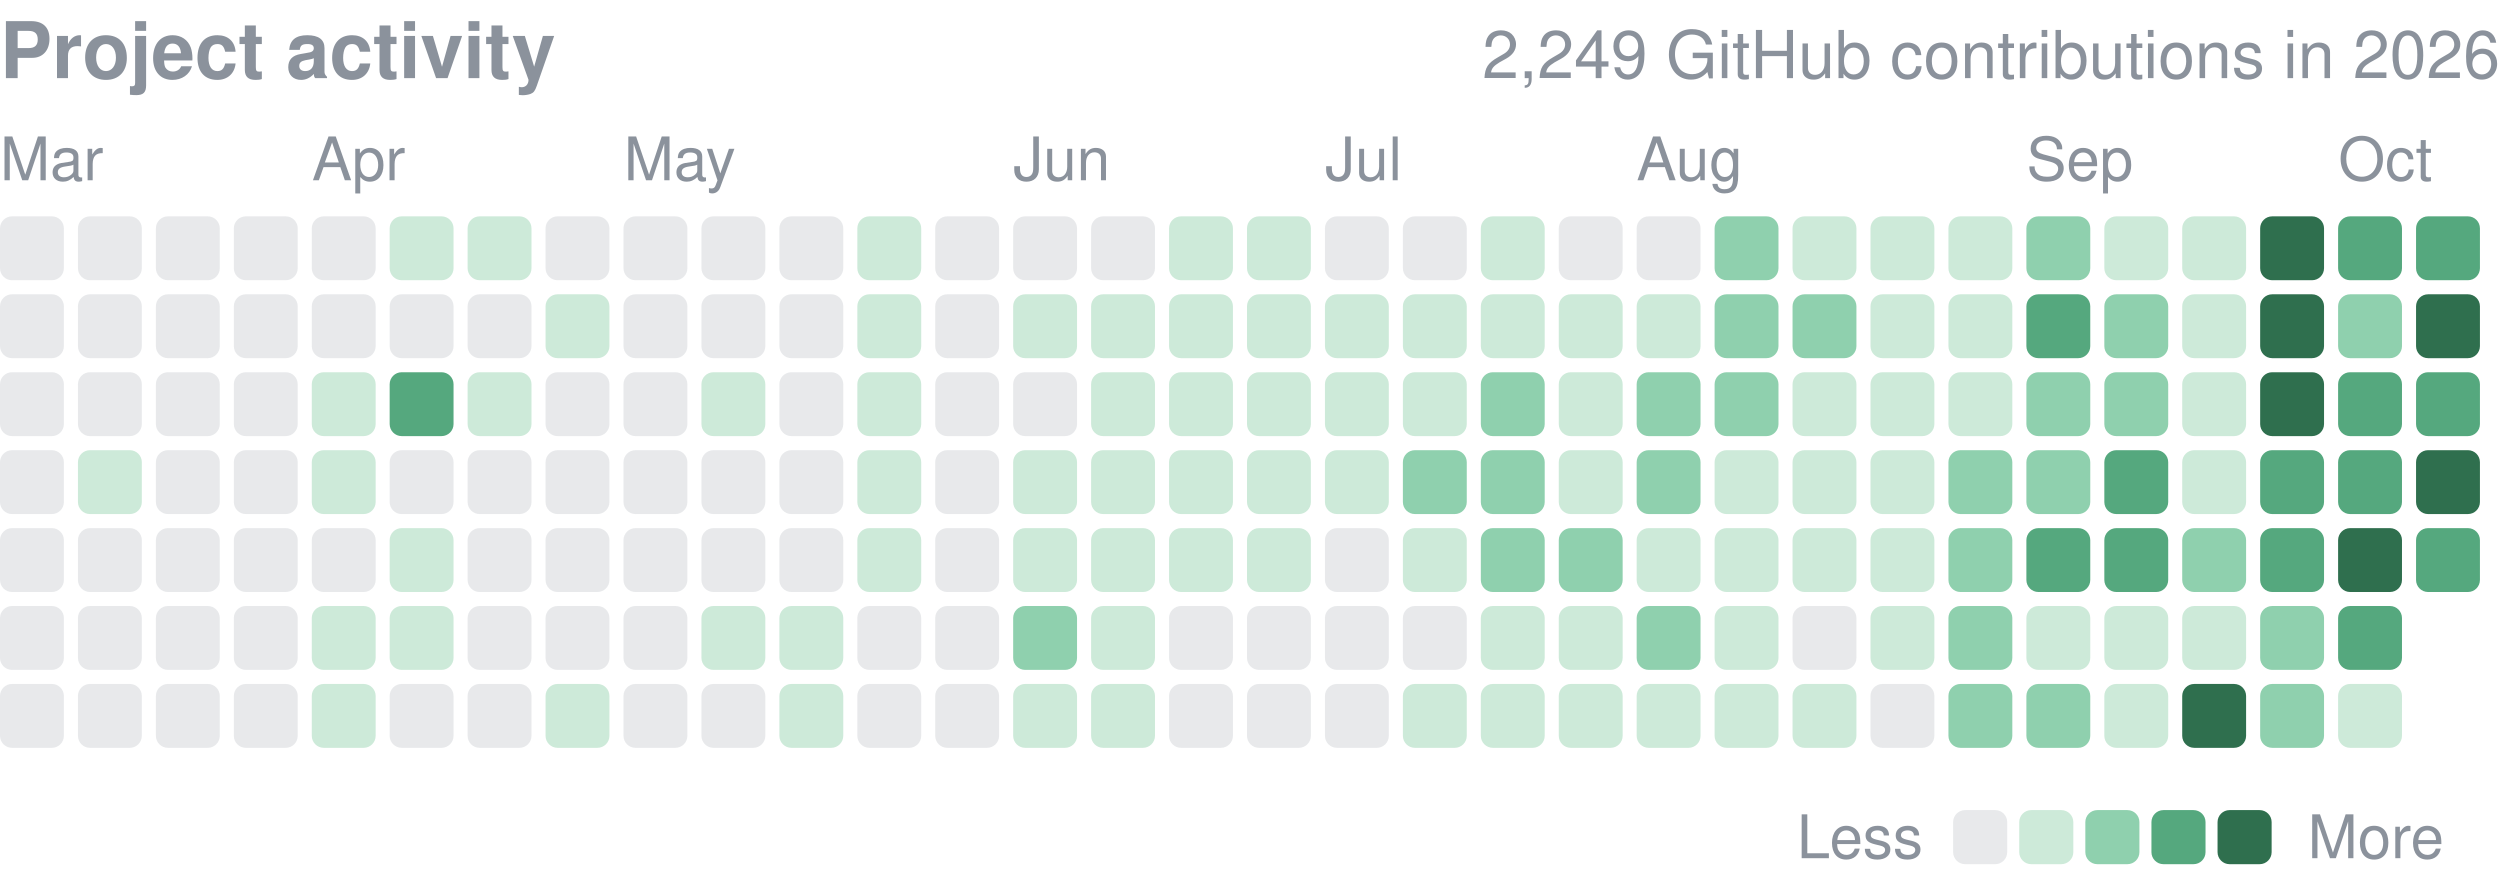
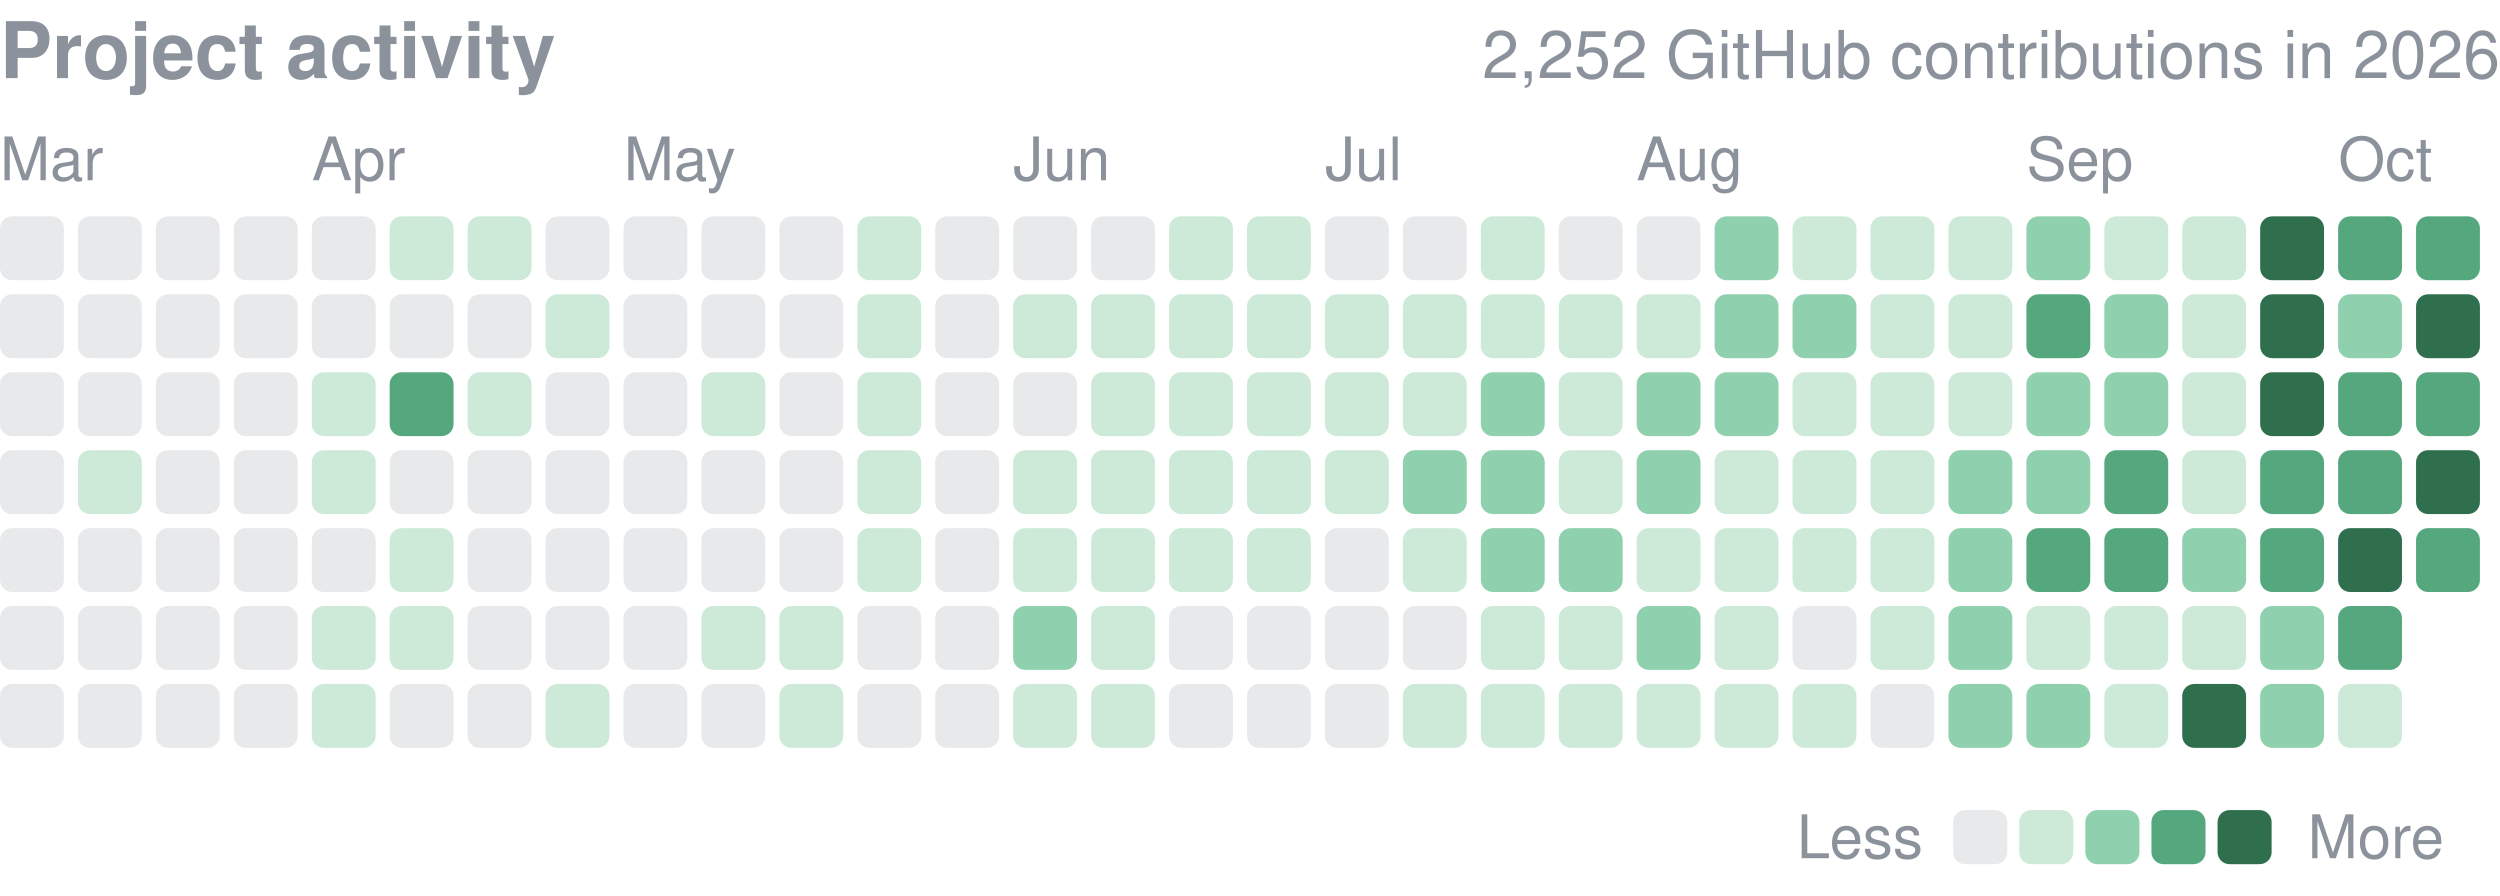
<svg xmlns="http://www.w3.org/2000/svg" width="416" height="149" viewBox="0 0 416 149" role="img" aria-label="yjinyoo GitHub contributions per day in 2026">
  <style>text{font-family:-apple-system,BlinkMacSystemFont,"Segoe UI",Helvetica,Arial,sans-serif}</style>
  <text x="0" y="13" font-size="13" font-weight="600" fill="#8b929c">Project activity</text>
-   <text x="416" y="13" font-size="11" fill="#8b929c" text-anchor="end">2,249 GitHub contributions in 2026</text>
+   <text x="416" y="13" font-size="11" fill="#8b929c" text-anchor="end">2,252 GitHub contributions in 2026</text>
  <text x="0.0" y="30" font-size="10" fill="#8b929c">Mar</text>
  <text x="51.9" y="30" font-size="10" fill="#8b929c">Apr</text>
  <text x="103.8" y="30" font-size="10" fill="#8b929c">May</text>
  <text x="168.6" y="30" font-size="10" fill="#8b929c">Jun</text>
  <text x="220.5" y="30" font-size="10" fill="#8b929c">Jul</text>
  <text x="272.3" y="30" font-size="10" fill="#8b929c">Aug</text>
  <text x="337.2" y="30" font-size="10" fill="#8b929c">Sep</text>
  <text x="389.1" y="30" font-size="10" fill="#8b929c">Oct</text>
  <rect x="0.00" y="36.00" width="10.63" height="10.63" rx="2.0" fill="#8b929c" opacity="0.2" />
  <rect x="0.00" y="48.97" width="10.63" height="10.63" rx="2.0" fill="#8b929c" opacity="0.2" />
  <rect x="0.00" y="61.94" width="10.63" height="10.63" rx="2.0" fill="#8b929c" opacity="0.2" />
  <rect x="0.00" y="74.91" width="10.63" height="10.63" rx="2.0" fill="#8b929c" opacity="0.2" />
  <rect x="0.00" y="87.88" width="10.63" height="10.63" rx="2.0" fill="#8b929c" opacity="0.2" />
  <rect x="0.00" y="100.84" width="10.63" height="10.63" rx="2.0" fill="#8b929c" opacity="0.2" />
  <rect x="0.00" y="113.81" width="10.63" height="10.63" rx="2.0" fill="#8b929c" opacity="0.2" />
  <rect x="12.97" y="36.00" width="10.63" height="10.63" rx="2.0" fill="#8b929c" opacity="0.2" />
  <rect x="12.97" y="48.97" width="10.63" height="10.63" rx="2.0" fill="#8b929c" opacity="0.2" />
  <rect x="12.97" y="61.94" width="10.63" height="10.63" rx="2.0" fill="#8b929c" opacity="0.2" />
  <rect x="12.97" y="74.91" width="10.63" height="10.63" rx="2.0" fill="#cdead9" />
  <rect x="12.97" y="87.88" width="10.63" height="10.63" rx="2.0" fill="#8b929c" opacity="0.2" />
  <rect x="12.97" y="100.84" width="10.63" height="10.63" rx="2.0" fill="#8b929c" opacity="0.2" />
  <rect x="12.97" y="113.81" width="10.63" height="10.63" rx="2.0" fill="#8b929c" opacity="0.2" />
  <rect x="25.94" y="36.00" width="10.63" height="10.63" rx="2.0" fill="#8b929c" opacity="0.2" />
  <rect x="25.94" y="48.97" width="10.63" height="10.63" rx="2.0" fill="#8b929c" opacity="0.2" />
  <rect x="25.94" y="61.94" width="10.63" height="10.63" rx="2.0" fill="#8b929c" opacity="0.2" />
  <rect x="25.94" y="74.91" width="10.63" height="10.63" rx="2.0" fill="#8b929c" opacity="0.2" />
  <rect x="25.94" y="87.88" width="10.63" height="10.63" rx="2.0" fill="#8b929c" opacity="0.2" />
  <rect x="25.94" y="100.84" width="10.63" height="10.63" rx="2.0" fill="#8b929c" opacity="0.2" />
  <rect x="25.94" y="113.81" width="10.63" height="10.63" rx="2.0" fill="#8b929c" opacity="0.2" />
  <rect x="38.91" y="36.00" width="10.63" height="10.63" rx="2.0" fill="#8b929c" opacity="0.2" />
  <rect x="38.91" y="48.97" width="10.63" height="10.63" rx="2.0" fill="#8b929c" opacity="0.2" />
  <rect x="38.91" y="61.94" width="10.63" height="10.63" rx="2.0" fill="#8b929c" opacity="0.2" />
  <rect x="38.91" y="74.91" width="10.63" height="10.63" rx="2.0" fill="#8b929c" opacity="0.2" />
  <rect x="38.91" y="87.88" width="10.63" height="10.63" rx="2.0" fill="#8b929c" opacity="0.2" />
  <rect x="38.91" y="100.84" width="10.63" height="10.63" rx="2.0" fill="#8b929c" opacity="0.2" />
  <rect x="38.91" y="113.81" width="10.63" height="10.63" rx="2.0" fill="#8b929c" opacity="0.2" />
  <rect x="51.88" y="36.00" width="10.63" height="10.63" rx="2.0" fill="#8b929c" opacity="0.2" />
  <rect x="51.88" y="48.97" width="10.63" height="10.63" rx="2.0" fill="#8b929c" opacity="0.2" />
  <rect x="51.88" y="61.94" width="10.63" height="10.63" rx="2.0" fill="#cdead9" />
  <rect x="51.88" y="74.91" width="10.63" height="10.63" rx="2.0" fill="#cdead9" />
  <rect x="51.88" y="87.88" width="10.63" height="10.63" rx="2.0" fill="#8b929c" opacity="0.2" />
  <rect x="51.88" y="100.84" width="10.63" height="10.63" rx="2.0" fill="#cdead9" />
  <rect x="51.88" y="113.81" width="10.63" height="10.63" rx="2.0" fill="#cdead9" />
  <rect x="64.84" y="36.00" width="10.63" height="10.63" rx="2.0" fill="#cdead9" />
  <rect x="64.84" y="48.97" width="10.63" height="10.63" rx="2.0" fill="#8b929c" opacity="0.2" />
  <rect x="64.84" y="61.94" width="10.63" height="10.63" rx="2.0" fill="#55a87e" />
  <rect x="64.84" y="74.91" width="10.63" height="10.63" rx="2.0" fill="#8b929c" opacity="0.2" />
  <rect x="64.84" y="87.88" width="10.63" height="10.63" rx="2.0" fill="#cdead9" />
  <rect x="64.84" y="100.84" width="10.63" height="10.63" rx="2.0" fill="#cdead9" />
  <rect x="64.84" y="113.81" width="10.63" height="10.63" rx="2.0" fill="#8b929c" opacity="0.2" />
  <rect x="77.81" y="36.00" width="10.63" height="10.63" rx="2.0" fill="#cdead9" />
  <rect x="77.81" y="48.97" width="10.63" height="10.63" rx="2.0" fill="#8b929c" opacity="0.2" />
  <rect x="77.81" y="61.94" width="10.63" height="10.63" rx="2.0" fill="#cdead9" />
  <rect x="77.81" y="74.91" width="10.63" height="10.63" rx="2.0" fill="#8b929c" opacity="0.2" />
  <rect x="77.81" y="87.88" width="10.63" height="10.63" rx="2.0" fill="#8b929c" opacity="0.2" />
  <rect x="77.81" y="100.84" width="10.63" height="10.63" rx="2.0" fill="#8b929c" opacity="0.2" />
  <rect x="77.81" y="113.81" width="10.63" height="10.63" rx="2.0" fill="#8b929c" opacity="0.2" />
  <rect x="90.78" y="36.00" width="10.63" height="10.63" rx="2.0" fill="#8b929c" opacity="0.2" />
  <rect x="90.78" y="48.97" width="10.63" height="10.63" rx="2.0" fill="#cdead9" />
  <rect x="90.78" y="61.94" width="10.63" height="10.63" rx="2.0" fill="#8b929c" opacity="0.2" />
  <rect x="90.78" y="74.91" width="10.63" height="10.63" rx="2.0" fill="#8b929c" opacity="0.2" />
  <rect x="90.78" y="87.88" width="10.63" height="10.63" rx="2.0" fill="#8b929c" opacity="0.2" />
  <rect x="90.78" y="100.84" width="10.63" height="10.63" rx="2.0" fill="#8b929c" opacity="0.2" />
  <rect x="90.78" y="113.81" width="10.63" height="10.63" rx="2.0" fill="#cdead9" />
  <rect x="103.75" y="36.00" width="10.63" height="10.63" rx="2.0" fill="#8b929c" opacity="0.2" />
  <rect x="103.75" y="48.97" width="10.63" height="10.63" rx="2.0" fill="#8b929c" opacity="0.2" />
  <rect x="103.75" y="61.94" width="10.63" height="10.63" rx="2.0" fill="#8b929c" opacity="0.2" />
  <rect x="103.75" y="74.91" width="10.63" height="10.63" rx="2.0" fill="#8b929c" opacity="0.2" />
  <rect x="103.75" y="87.88" width="10.63" height="10.63" rx="2.0" fill="#8b929c" opacity="0.2" />
  <rect x="103.75" y="100.84" width="10.63" height="10.63" rx="2.0" fill="#8b929c" opacity="0.2" />
  <rect x="103.75" y="113.81" width="10.63" height="10.63" rx="2.0" fill="#8b929c" opacity="0.2" />
  <rect x="116.72" y="36.00" width="10.63" height="10.63" rx="2.0" fill="#8b929c" opacity="0.2" />
  <rect x="116.72" y="48.97" width="10.63" height="10.63" rx="2.0" fill="#8b929c" opacity="0.2" />
  <rect x="116.72" y="61.94" width="10.63" height="10.63" rx="2.0" fill="#cdead9" />
  <rect x="116.72" y="74.91" width="10.63" height="10.63" rx="2.0" fill="#8b929c" opacity="0.2" />
  <rect x="116.72" y="87.88" width="10.63" height="10.63" rx="2.0" fill="#8b929c" opacity="0.2" />
  <rect x="116.72" y="100.84" width="10.63" height="10.63" rx="2.0" fill="#cdead9" />
  <rect x="116.72" y="113.81" width="10.63" height="10.63" rx="2.0" fill="#8b929c" opacity="0.2" />
  <rect x="129.69" y="36.00" width="10.63" height="10.63" rx="2.0" fill="#8b929c" opacity="0.2" />
  <rect x="129.69" y="48.97" width="10.63" height="10.63" rx="2.0" fill="#8b929c" opacity="0.2" />
  <rect x="129.69" y="61.94" width="10.63" height="10.63" rx="2.0" fill="#8b929c" opacity="0.2" />
  <rect x="129.69" y="74.91" width="10.63" height="10.63" rx="2.0" fill="#8b929c" opacity="0.2" />
  <rect x="129.69" y="87.88" width="10.63" height="10.63" rx="2.0" fill="#8b929c" opacity="0.2" />
  <rect x="129.69" y="100.84" width="10.63" height="10.63" rx="2.0" fill="#cdead9" />
  <rect x="129.69" y="113.81" width="10.63" height="10.63" rx="2.0" fill="#cdead9" />
  <rect x="142.66" y="36.00" width="10.63" height="10.63" rx="2.0" fill="#cdead9" />
  <rect x="142.66" y="48.97" width="10.63" height="10.63" rx="2.0" fill="#cdead9" />
  <rect x="142.66" y="61.94" width="10.63" height="10.63" rx="2.0" fill="#cdead9" />
  <rect x="142.66" y="74.91" width="10.63" height="10.63" rx="2.0" fill="#cdead9" />
  <rect x="142.66" y="87.88" width="10.63" height="10.63" rx="2.0" fill="#cdead9" />
  <rect x="142.66" y="100.84" width="10.63" height="10.63" rx="2.0" fill="#8b929c" opacity="0.2" />
  <rect x="142.66" y="113.81" width="10.63" height="10.63" rx="2.0" fill="#8b929c" opacity="0.2" />
  <rect x="155.62" y="36.00" width="10.63" height="10.63" rx="2.0" fill="#8b929c" opacity="0.2" />
  <rect x="155.62" y="48.97" width="10.63" height="10.63" rx="2.0" fill="#8b929c" opacity="0.2" />
  <rect x="155.62" y="61.94" width="10.63" height="10.63" rx="2.0" fill="#8b929c" opacity="0.2" />
  <rect x="155.62" y="74.91" width="10.63" height="10.63" rx="2.0" fill="#8b929c" opacity="0.2" />
  <rect x="155.62" y="87.88" width="10.63" height="10.63" rx="2.0" fill="#8b929c" opacity="0.2" />
  <rect x="155.62" y="100.84" width="10.63" height="10.63" rx="2.0" fill="#8b929c" opacity="0.2" />
  <rect x="155.62" y="113.81" width="10.63" height="10.63" rx="2.0" fill="#8b929c" opacity="0.2" />
  <rect x="168.59" y="36.00" width="10.63" height="10.63" rx="2.0" fill="#8b929c" opacity="0.2" />
  <rect x="168.59" y="48.97" width="10.63" height="10.63" rx="2.0" fill="#cdead9" />
  <rect x="168.59" y="61.94" width="10.63" height="10.63" rx="2.0" fill="#8b929c" opacity="0.2" />
  <rect x="168.59" y="74.91" width="10.63" height="10.63" rx="2.0" fill="#cdead9" />
  <rect x="168.59" y="87.88" width="10.63" height="10.63" rx="2.0" fill="#cdead9" />
  <rect x="168.59" y="100.84" width="10.63" height="10.63" rx="2.0" fill="#8fd0ae" />
  <rect x="168.59" y="113.81" width="10.63" height="10.63" rx="2.0" fill="#cdead9" />
  <rect x="181.56" y="36.00" width="10.63" height="10.63" rx="2.0" fill="#8b929c" opacity="0.2" />
  <rect x="181.56" y="48.97" width="10.63" height="10.63" rx="2.0" fill="#cdead9" />
  <rect x="181.56" y="61.94" width="10.63" height="10.63" rx="2.0" fill="#cdead9" />
  <rect x="181.56" y="74.91" width="10.63" height="10.63" rx="2.0" fill="#cdead9" />
  <rect x="181.56" y="87.88" width="10.63" height="10.63" rx="2.0" fill="#cdead9" />
  <rect x="181.56" y="100.84" width="10.63" height="10.63" rx="2.0" fill="#cdead9" />
  <rect x="181.56" y="113.81" width="10.63" height="10.63" rx="2.0" fill="#cdead9" />
  <rect x="194.53" y="36.00" width="10.63" height="10.63" rx="2.0" fill="#cdead9" />
  <rect x="194.53" y="48.97" width="10.63" height="10.63" rx="2.0" fill="#cdead9" />
  <rect x="194.53" y="61.94" width="10.63" height="10.63" rx="2.0" fill="#cdead9" />
  <rect x="194.53" y="74.91" width="10.63" height="10.63" rx="2.0" fill="#cdead9" />
  <rect x="194.53" y="87.88" width="10.63" height="10.63" rx="2.0" fill="#cdead9" />
  <rect x="194.53" y="100.84" width="10.63" height="10.63" rx="2.0" fill="#8b929c" opacity="0.2" />
  <rect x="194.53" y="113.81" width="10.63" height="10.63" rx="2.0" fill="#8b929c" opacity="0.2" />
  <rect x="207.50" y="36.00" width="10.63" height="10.63" rx="2.0" fill="#cdead9" />
  <rect x="207.50" y="48.97" width="10.63" height="10.63" rx="2.0" fill="#cdead9" />
  <rect x="207.50" y="61.94" width="10.63" height="10.63" rx="2.0" fill="#cdead9" />
  <rect x="207.50" y="74.91" width="10.63" height="10.63" rx="2.0" fill="#cdead9" />
  <rect x="207.50" y="87.88" width="10.63" height="10.63" rx="2.0" fill="#cdead9" />
  <rect x="207.50" y="100.84" width="10.63" height="10.63" rx="2.0" fill="#8b929c" opacity="0.2" />
  <rect x="207.50" y="113.81" width="10.63" height="10.63" rx="2.0" fill="#8b929c" opacity="0.2" />
  <rect x="220.47" y="36.00" width="10.63" height="10.63" rx="2.0" fill="#8b929c" opacity="0.2" />
  <rect x="220.47" y="48.97" width="10.63" height="10.63" rx="2.0" fill="#cdead9" />
  <rect x="220.47" y="61.94" width="10.63" height="10.63" rx="2.0" fill="#cdead9" />
  <rect x="220.47" y="74.91" width="10.63" height="10.63" rx="2.0" fill="#cdead9" />
  <rect x="220.47" y="87.88" width="10.63" height="10.63" rx="2.0" fill="#8b929c" opacity="0.2" />
  <rect x="220.47" y="100.84" width="10.63" height="10.63" rx="2.0" fill="#8b929c" opacity="0.2" />
  <rect x="220.47" y="113.81" width="10.63" height="10.63" rx="2.0" fill="#8b929c" opacity="0.2" />
  <rect x="233.44" y="36.00" width="10.63" height="10.63" rx="2.0" fill="#8b929c" opacity="0.2" />
  <rect x="233.44" y="48.97" width="10.63" height="10.63" rx="2.0" fill="#cdead9" />
  <rect x="233.44" y="61.94" width="10.63" height="10.63" rx="2.0" fill="#cdead9" />
  <rect x="233.44" y="74.91" width="10.63" height="10.63" rx="2.0" fill="#8fd0ae" />
  <rect x="233.44" y="87.88" width="10.63" height="10.63" rx="2.0" fill="#cdead9" />
  <rect x="233.44" y="100.84" width="10.63" height="10.63" rx="2.0" fill="#8b929c" opacity="0.2" />
  <rect x="233.44" y="113.81" width="10.63" height="10.63" rx="2.0" fill="#cdead9" />
  <rect x="246.41" y="36.00" width="10.63" height="10.63" rx="2.0" fill="#cdead9" />
  <rect x="246.41" y="48.97" width="10.63" height="10.63" rx="2.0" fill="#cdead9" />
  <rect x="246.41" y="61.94" width="10.63" height="10.63" rx="2.0" fill="#8fd0ae" />
  <rect x="246.41" y="74.91" width="10.63" height="10.63" rx="2.0" fill="#8fd0ae" />
  <rect x="246.41" y="87.88" width="10.63" height="10.63" rx="2.0" fill="#8fd0ae" />
  <rect x="246.41" y="100.84" width="10.63" height="10.63" rx="2.0" fill="#cdead9" />
  <rect x="246.41" y="113.81" width="10.63" height="10.63" rx="2.0" fill="#cdead9" />
  <rect x="259.38" y="36.00" width="10.63" height="10.63" rx="2.0" fill="#8b929c" opacity="0.2" />
  <rect x="259.38" y="48.97" width="10.63" height="10.63" rx="2.0" fill="#cdead9" />
  <rect x="259.38" y="61.94" width="10.63" height="10.63" rx="2.0" fill="#cdead9" />
  <rect x="259.38" y="74.91" width="10.63" height="10.63" rx="2.0" fill="#cdead9" />
  <rect x="259.38" y="87.88" width="10.63" height="10.63" rx="2.0" fill="#8fd0ae" />
  <rect x="259.38" y="100.84" width="10.63" height="10.63" rx="2.0" fill="#cdead9" />
  <rect x="259.38" y="113.81" width="10.63" height="10.63" rx="2.0" fill="#cdead9" />
  <rect x="272.34" y="36.00" width="10.63" height="10.63" rx="2.0" fill="#8b929c" opacity="0.2" />
  <rect x="272.34" y="48.97" width="10.63" height="10.63" rx="2.0" fill="#cdead9" />
  <rect x="272.34" y="61.94" width="10.63" height="10.63" rx="2.0" fill="#8fd0ae" />
  <rect x="272.34" y="74.91" width="10.63" height="10.63" rx="2.0" fill="#8fd0ae" />
  <rect x="272.34" y="87.88" width="10.63" height="10.63" rx="2.0" fill="#cdead9" />
  <rect x="272.34" y="100.84" width="10.63" height="10.63" rx="2.0" fill="#8fd0ae" />
  <rect x="272.34" y="113.81" width="10.63" height="10.63" rx="2.0" fill="#cdead9" />
  <rect x="285.31" y="36.00" width="10.63" height="10.63" rx="2.0" fill="#8fd0ae" />
  <rect x="285.31" y="48.97" width="10.63" height="10.63" rx="2.0" fill="#8fd0ae" />
  <rect x="285.31" y="61.94" width="10.63" height="10.63" rx="2.0" fill="#8fd0ae" />
  <rect x="285.31" y="74.91" width="10.63" height="10.63" rx="2.0" fill="#cdead9" />
  <rect x="285.31" y="87.88" width="10.63" height="10.63" rx="2.0" fill="#cdead9" />
  <rect x="285.31" y="100.84" width="10.63" height="10.63" rx="2.0" fill="#cdead9" />
  <rect x="285.31" y="113.81" width="10.63" height="10.63" rx="2.0" fill="#cdead9" />
  <rect x="298.28" y="36.00" width="10.63" height="10.63" rx="2.0" fill="#cdead9" />
  <rect x="298.28" y="48.97" width="10.63" height="10.63" rx="2.0" fill="#8fd0ae" />
  <rect x="298.28" y="61.94" width="10.63" height="10.63" rx="2.0" fill="#cdead9" />
  <rect x="298.28" y="74.91" width="10.63" height="10.63" rx="2.0" fill="#cdead9" />
  <rect x="298.28" y="87.88" width="10.63" height="10.63" rx="2.0" fill="#cdead9" />
  <rect x="298.28" y="100.84" width="10.63" height="10.63" rx="2.0" fill="#8b929c" opacity="0.2" />
  <rect x="298.28" y="113.81" width="10.63" height="10.63" rx="2.0" fill="#cdead9" />
  <rect x="311.25" y="36.00" width="10.63" height="10.63" rx="2.0" fill="#cdead9" />
  <rect x="311.25" y="48.97" width="10.63" height="10.63" rx="2.0" fill="#cdead9" />
  <rect x="311.25" y="61.94" width="10.63" height="10.63" rx="2.0" fill="#cdead9" />
  <rect x="311.25" y="74.91" width="10.63" height="10.63" rx="2.0" fill="#cdead9" />
  <rect x="311.25" y="87.88" width="10.63" height="10.63" rx="2.0" fill="#cdead9" />
  <rect x="311.25" y="100.84" width="10.63" height="10.63" rx="2.0" fill="#cdead9" />
  <rect x="311.25" y="113.81" width="10.63" height="10.63" rx="2.0" fill="#8b929c" opacity="0.2" />
  <rect x="324.22" y="36.00" width="10.63" height="10.63" rx="2.0" fill="#cdead9" />
  <rect x="324.22" y="48.97" width="10.63" height="10.63" rx="2.0" fill="#cdead9" />
  <rect x="324.22" y="61.94" width="10.63" height="10.63" rx="2.0" fill="#cdead9" />
  <rect x="324.22" y="74.91" width="10.63" height="10.63" rx="2.0" fill="#8fd0ae" />
  <rect x="324.22" y="87.88" width="10.63" height="10.63" rx="2.0" fill="#8fd0ae" />
  <rect x="324.22" y="100.84" width="10.63" height="10.63" rx="2.0" fill="#8fd0ae" />
  <rect x="324.22" y="113.81" width="10.63" height="10.63" rx="2.0" fill="#8fd0ae" />
  <rect x="337.19" y="36.00" width="10.63" height="10.63" rx="2.0" fill="#8fd0ae" />
  <rect x="337.19" y="48.97" width="10.63" height="10.63" rx="2.0" fill="#55a87e" />
  <rect x="337.19" y="61.94" width="10.63" height="10.63" rx="2.0" fill="#8fd0ae" />
  <rect x="337.19" y="74.91" width="10.63" height="10.63" rx="2.0" fill="#8fd0ae" />
  <rect x="337.19" y="87.88" width="10.63" height="10.63" rx="2.0" fill="#55a87e" />
  <rect x="337.19" y="100.84" width="10.63" height="10.63" rx="2.0" fill="#cdead9" />
  <rect x="337.19" y="113.81" width="10.63" height="10.63" rx="2.0" fill="#8fd0ae" />
  <rect x="350.16" y="36.00" width="10.63" height="10.63" rx="2.0" fill="#cdead9" />
  <rect x="350.16" y="48.97" width="10.63" height="10.63" rx="2.0" fill="#8fd0ae" />
  <rect x="350.16" y="61.94" width="10.63" height="10.63" rx="2.0" fill="#8fd0ae" />
  <rect x="350.16" y="74.91" width="10.63" height="10.63" rx="2.0" fill="#55a87e" />
  <rect x="350.16" y="87.88" width="10.63" height="10.63" rx="2.0" fill="#55a87e" />
  <rect x="350.16" y="100.84" width="10.63" height="10.63" rx="2.0" fill="#cdead9" />
  <rect x="350.16" y="113.81" width="10.63" height="10.63" rx="2.0" fill="#cdead9" />
  <rect x="363.12" y="36.00" width="10.63" height="10.63" rx="2.0" fill="#cdead9" />
  <rect x="363.12" y="48.97" width="10.63" height="10.63" rx="2.0" fill="#cdead9" />
  <rect x="363.12" y="61.94" width="10.63" height="10.63" rx="2.0" fill="#cdead9" />
  <rect x="363.12" y="74.91" width="10.63" height="10.63" rx="2.0" fill="#cdead9" />
  <rect x="363.12" y="87.88" width="10.63" height="10.63" rx="2.0" fill="#8fd0ae" />
  <rect x="363.12" y="100.84" width="10.63" height="10.63" rx="2.0" fill="#cdead9" />
  <rect x="363.12" y="113.81" width="10.63" height="10.63" rx="2.0" fill="#2f6f4e" />
  <rect x="376.09" y="36.00" width="10.63" height="10.63" rx="2.0" fill="#2f6f4e" />
  <rect x="376.09" y="48.97" width="10.63" height="10.63" rx="2.0" fill="#2f6f4e" />
  <rect x="376.09" y="61.94" width="10.63" height="10.63" rx="2.0" fill="#2f6f4e" />
  <rect x="376.09" y="74.91" width="10.63" height="10.63" rx="2.0" fill="#55a87e" />
  <rect x="376.09" y="87.88" width="10.63" height="10.63" rx="2.0" fill="#55a87e" />
  <rect x="376.09" y="100.84" width="10.63" height="10.63" rx="2.0" fill="#8fd0ae" />
  <rect x="376.09" y="113.81" width="10.63" height="10.63" rx="2.0" fill="#8fd0ae" />
  <rect x="389.06" y="36.00" width="10.63" height="10.63" rx="2.0" fill="#55a87e" />
  <rect x="389.06" y="48.97" width="10.63" height="10.63" rx="2.0" fill="#8fd0ae" />
  <rect x="389.06" y="61.94" width="10.63" height="10.63" rx="2.0" fill="#55a87e" />
  <rect x="389.06" y="74.91" width="10.63" height="10.63" rx="2.0" fill="#55a87e" />
  <rect x="389.06" y="87.88" width="10.63" height="10.63" rx="2.0" fill="#2f6f4e" />
  <rect x="389.06" y="100.84" width="10.63" height="10.63" rx="2.0" fill="#55a87e" />
  <rect x="389.06" y="113.81" width="10.63" height="10.63" rx="2.0" fill="#cdead9" />
  <rect x="402.03" y="36.00" width="10.63" height="10.63" rx="2.0" fill="#55a87e" />
  <rect x="402.03" y="48.97" width="10.63" height="10.63" rx="2.0" fill="#2f6f4e" />
  <rect x="402.03" y="61.94" width="10.63" height="10.63" rx="2.0" fill="#55a87e" />
  <rect x="402.03" y="74.91" width="10.63" height="10.63" rx="2.0" fill="#2f6f4e" />
  <rect x="402.03" y="87.88" width="10.63" height="10.63" rx="2.0" fill="#55a87e" />
  <text x="299" y="142.8" font-size="10" fill="#8b929c">Less</text>
  <rect x="325" y="134.8" width="9" height="9" rx="2.0" fill="#8b929c" opacity="0.2" />
  <rect x="336.0" y="134.8" width="9" height="9" rx="2.0" fill="#cdead9" />
  <rect x="347.0" y="134.8" width="9" height="9" rx="2.0" fill="#8fd0ae" />
  <rect x="358.0" y="134.8" width="9" height="9" rx="2.0" fill="#55a87e" />
  <rect x="369.0" y="134.8" width="9" height="9" rx="2.0" fill="#2f6f4e" />
  <text x="384.0" y="142.8" font-size="10" fill="#8b929c">More</text>
</svg>
